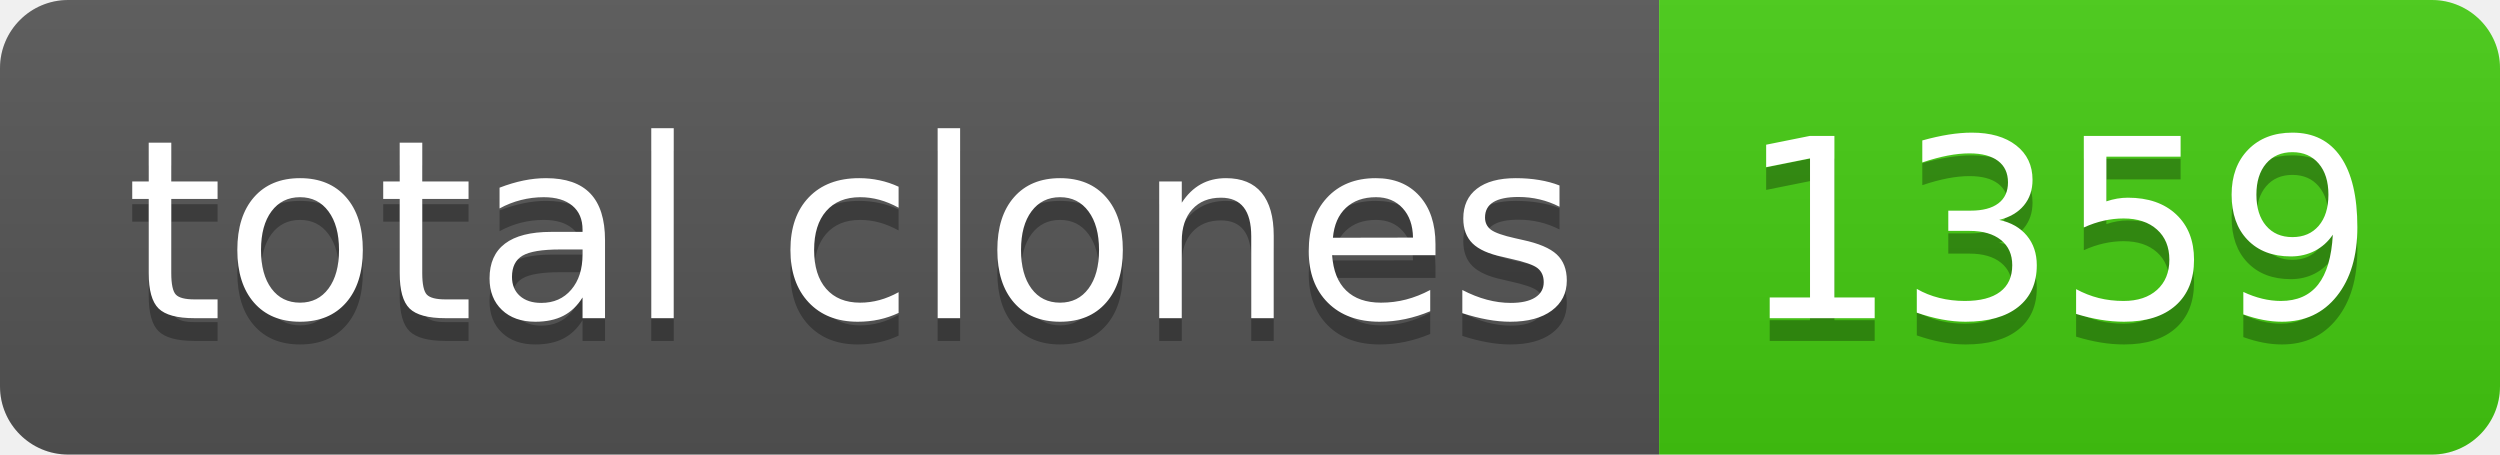
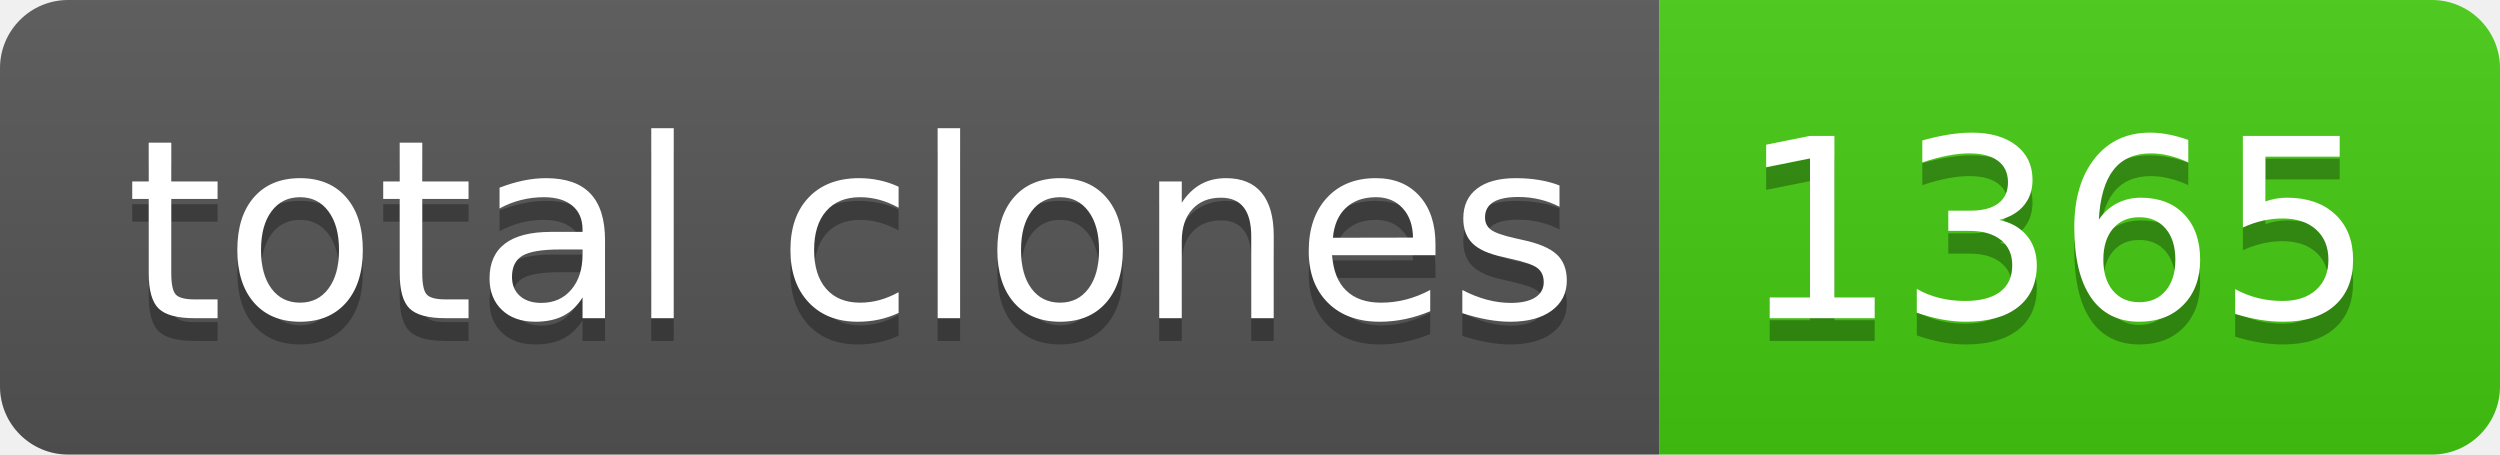
- <svg xmlns="http://www.w3.org/2000/svg" width="110" height="20" role="img" aria-label="total clones: 1359">
+ <svg xmlns="http://www.w3.org/2000/svg" width="110" height="20" role="img" aria-label="total clones: 1365">
  <linearGradient id="s" x2="0" y2="100%">
    <stop offset="0" stop-color="#bbb" stop-opacity=".1" />
    <stop offset="1" stop-opacity=".1" />
  </linearGradient>
  <clipPath id="r">
    <rect width="110" height="20" rx="3" fill="#fff" />
  </clipPath>
  <g clip-path="url(#r)">
    <rect width="73" height="20" fill="#555" />
    <rect x="73" width="37" height="20" fill="#4c1" />
    <rect width="110" height="20" fill="url(#s)" />
  </g>
  <g fill="#fff" text-anchor="middle" font-family="Verdana,Geneva,DejaVu Sans,sans-serif" text-rendering="geometricPrecision" font-size="110">
    <text aria-hidden="true" x="375" y="150" fill="#010101" fill-opacity=".3" transform="scale(.1)" textLength="630">total clones</text>
    <text x="375" y="140" transform="scale(.1)" fill="#fff" textLength="630">total clones</text>
-     <text aria-hidden="true" x="905" y="150" fill="#010101" fill-opacity=".3" transform="scale(.1)" textLength="270">1359</text>
-     <text x="905" y="140" transform="scale(.1)" fill="#fff" textLength="270">1359</text>
+     <text aria-hidden="true" x="905" y="150" fill="#010101" fill-opacity=".3" transform="scale(.1)" textLength="270">1365</text>
+     <text x="905" y="140" transform="scale(.1)" fill="#fff" textLength="270">1365</text>
  </g>
</svg>
